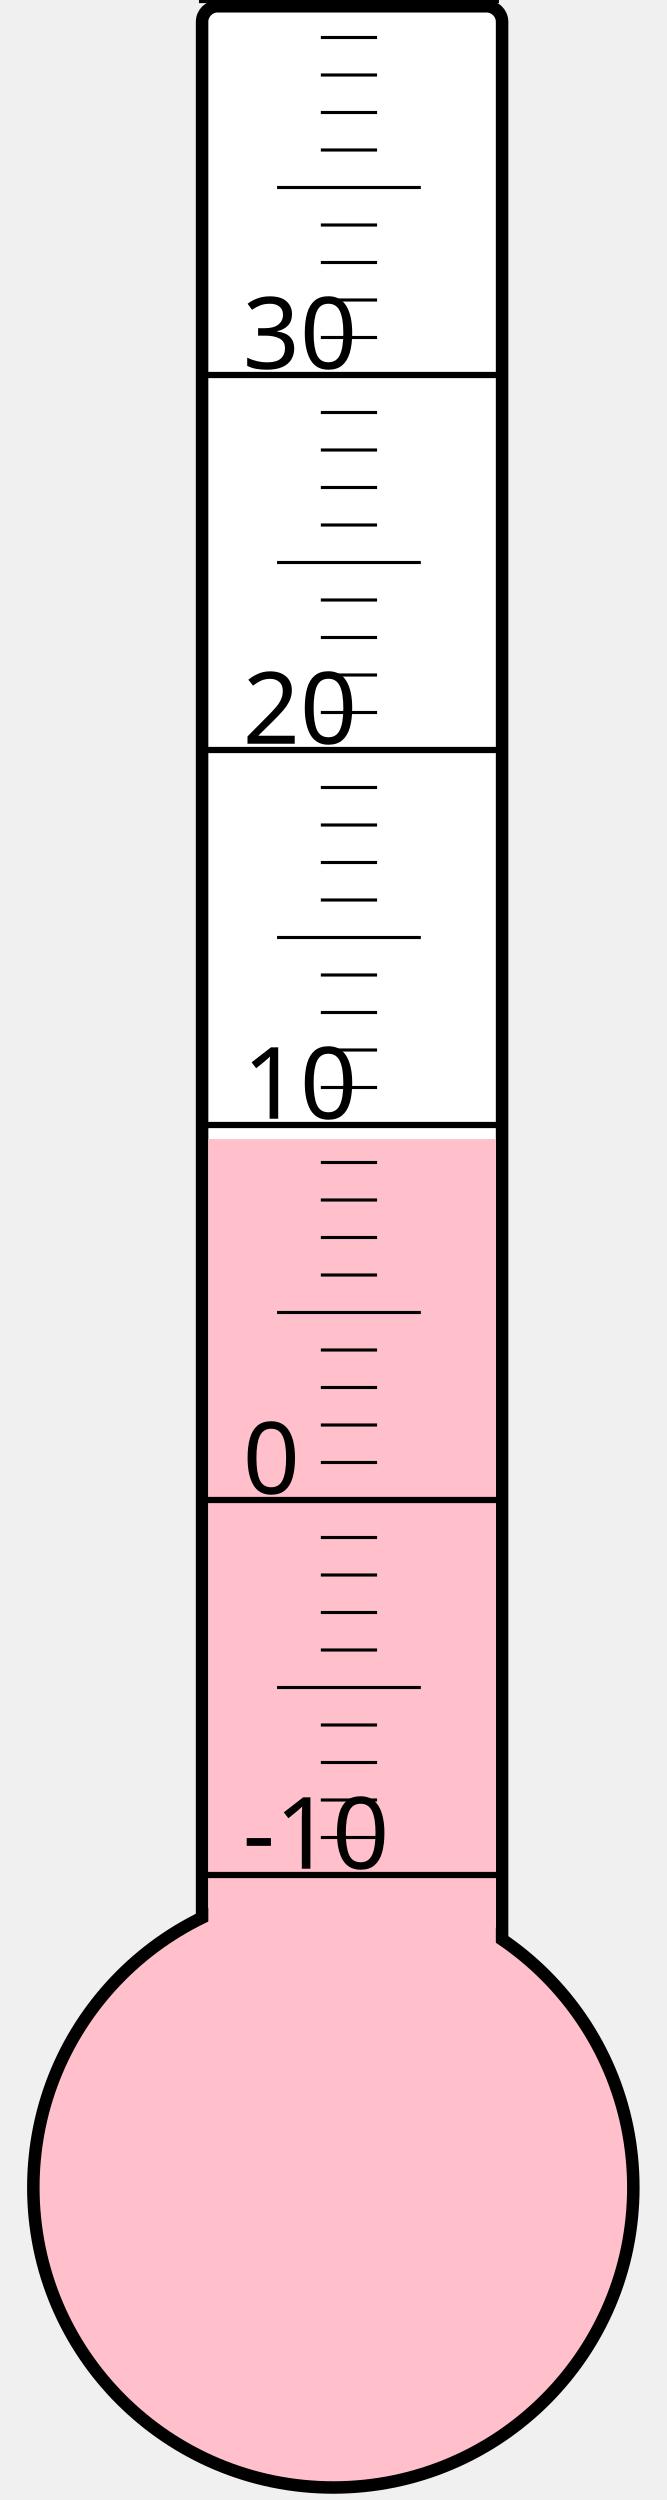
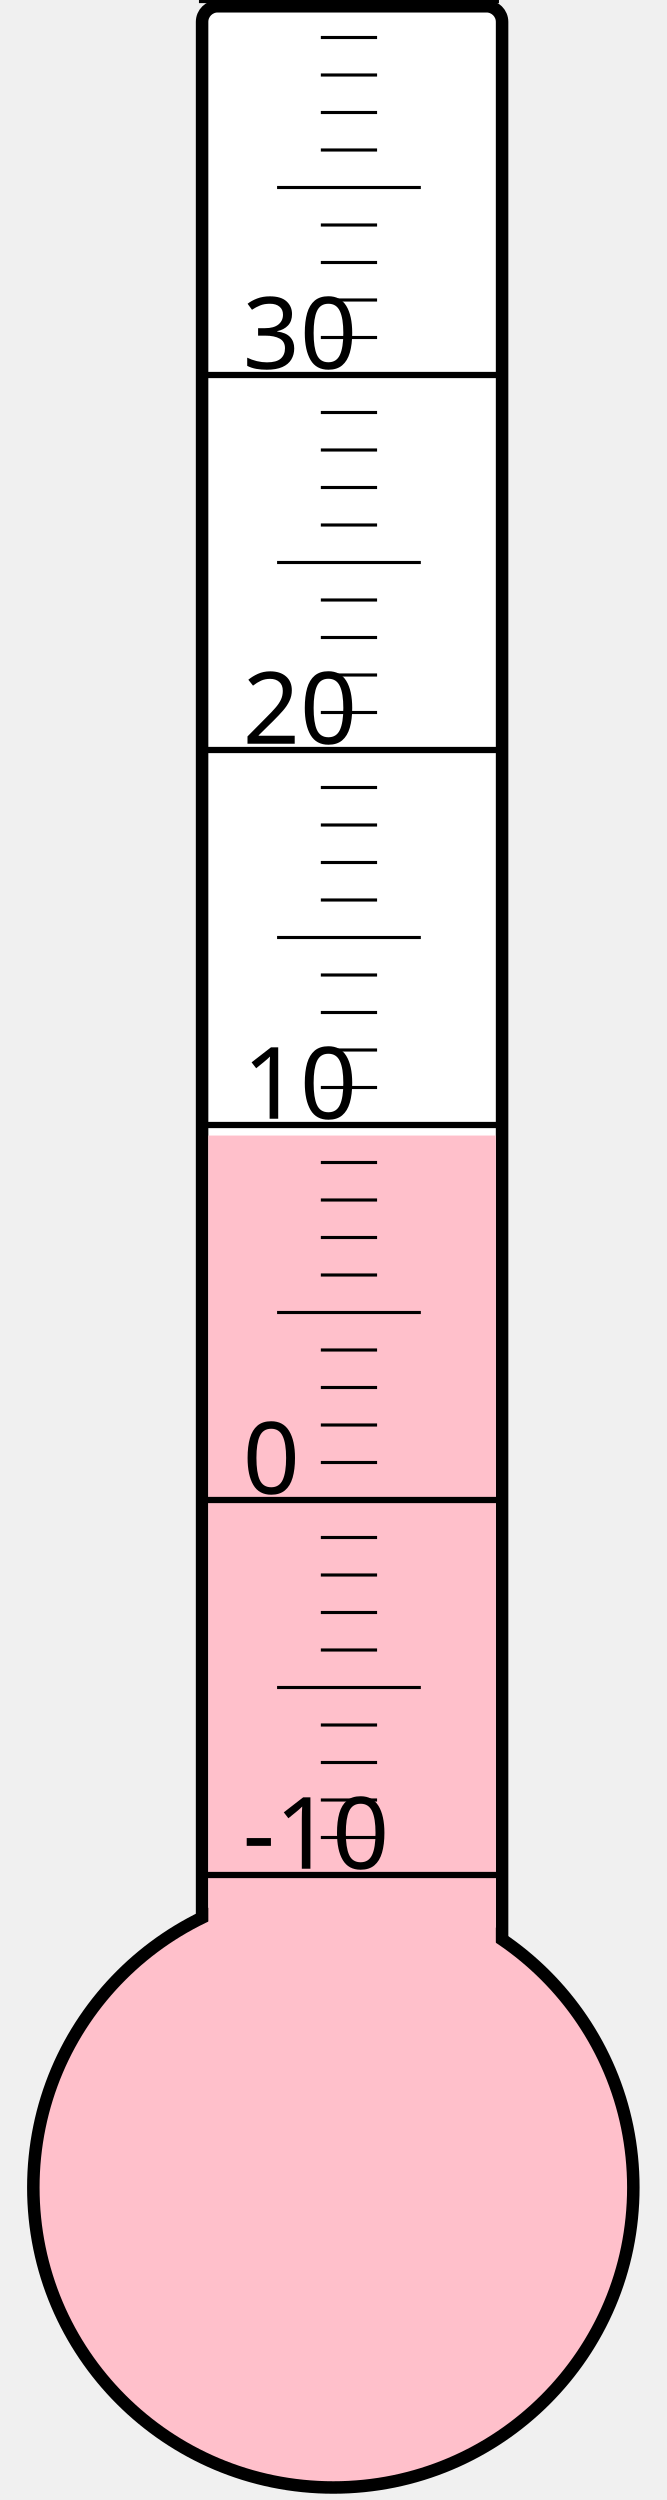
<svg xmlns="http://www.w3.org/2000/svg" width="40px" height="150px" viewBox="0 0 200 800">
  <rect width="200" height="800" x="0" y="0" style="fill: #ffffeb; fill-opacity: 0;" />
  <rect width="96" height="680" x="58" y="2" rx="5" ry="5" style="fill: white; fill-opacity: 1; stroke: black; stroke-width: 4;" />
  <circle cx="100" cy="700" r="96" style="fill: pink; stroke: black; stroke-width: 4;" />
-   <rect width="92" height="335.5" x="60" y="364.5" style="fill: pink; fill-opacity: 1; stroke-width: 0;" />
+   <rect width="92" height="336.625" x="60" y="363.375" style="fill: pink; fill-opacity: 1; stroke-width: 0;" />
  <text x="71" y="598" style="font-family: sans-serif; font-size: 24pt;">-10</text>
  <text x="71" y="478" style="font-family: sans-serif; font-size: 24pt;">0</text>
  <text x="71" y="358" style="font-family: sans-serif; font-size: 24pt;">10</text>
  <text x="71" y="238" style="font-family: sans-serif; font-size: 24pt;">20</text>
  <text x="71" y="118" style="font-family: sans-serif; font-size: 24pt;">30</text>
  <g style="stroke: black;">
    <line x1="57" y1="600" x2="153" y2="600" style="stroke-width: 2;" />
    <line x1="96" y1="588" x2="114" y2="588" style="stroke-width: 1;" />
    <line x1="96" y1="576" x2="114" y2="576" style="stroke-width: 1;" />
    <line x1="96" y1="564" x2="114" y2="564" style="stroke-width: 1;" />
    <line x1="96" y1="552" x2="114" y2="552" style="stroke-width: 1;" />
    <line x1="82" y1="540" x2="128" y2="540" style="stroke-width: 1;" />
    <line x1="96" y1="528" x2="114" y2="528" style="stroke-width: 1;" />
    <line x1="96" y1="516" x2="114" y2="516" style="stroke-width: 1;" />
    <line x1="96" y1="504" x2="114" y2="504" style="stroke-width: 1;" />
    <line x1="96" y1="492" x2="114" y2="492" style="stroke-width: 1;" />
    <line x1="57" y1="480" x2="153" y2="480" style="stroke-width: 2;" />
    <line x1="96" y1="468" x2="114" y2="468" style="stroke-width: 1;" />
    <line x1="96" y1="456" x2="114" y2="456" style="stroke-width: 1;" />
    <line x1="96" y1="444" x2="114" y2="444" style="stroke-width: 1;" />
    <line x1="96" y1="432" x2="114" y2="432" style="stroke-width: 1;" />
    <line x1="82" y1="420" x2="128" y2="420" style="stroke-width: 1;" />
    <line x1="96" y1="408" x2="114" y2="408" style="stroke-width: 1;" />
    <line x1="96" y1="396" x2="114" y2="396" style="stroke-width: 1;" />
    <line x1="96" y1="384" x2="114" y2="384" style="stroke-width: 1;" />
    <line x1="96" y1="372" x2="114" y2="372" style="stroke-width: 1;" />
    <line x1="57" y1="360" x2="153" y2="360" style="stroke-width: 2;" />
    <line x1="96" y1="348" x2="114" y2="348" style="stroke-width: 1;" />
    <line x1="96" y1="336" x2="114" y2="336" style="stroke-width: 1;" />
    <line x1="96" y1="324" x2="114" y2="324" style="stroke-width: 1;" />
    <line x1="96" y1="312" x2="114" y2="312" style="stroke-width: 1;" />
    <line x1="82" y1="300" x2="128" y2="300" style="stroke-width: 1;" />
    <line x1="96" y1="288" x2="114" y2="288" style="stroke-width: 1;" />
    <line x1="96" y1="276" x2="114" y2="276" style="stroke-width: 1;" />
    <line x1="96" y1="264" x2="114" y2="264" style="stroke-width: 1;" />
    <line x1="96" y1="252" x2="114" y2="252" style="stroke-width: 1;" />
    <line x1="57" y1="240" x2="153" y2="240" style="stroke-width: 2;" />
    <line x1="96" y1="228" x2="114" y2="228" style="stroke-width: 1;" />
    <line x1="96" y1="216" x2="114" y2="216" style="stroke-width: 1;" />
    <line x1="96" y1="204" x2="114" y2="204" style="stroke-width: 1;" />
    <line x1="96" y1="192" x2="114" y2="192" style="stroke-width: 1;" />
    <line x1="82" y1="180" x2="128" y2="180" style="stroke-width: 1;" />
    <line x1="96" y1="168" x2="114" y2="168" style="stroke-width: 1;" />
    <line x1="96" y1="156" x2="114" y2="156" style="stroke-width: 1;" />
    <line x1="96" y1="144" x2="114" y2="144" style="stroke-width: 1;" />
    <line x1="96" y1="132" x2="114" y2="132" style="stroke-width: 1;" />
    <line x1="57" y1="120" x2="153" y2="120" style="stroke-width: 2;" />
    <line x1="96" y1="108" x2="114" y2="108" style="stroke-width: 1;" />
    <line x1="96" y1="96" x2="114" y2="96" style="stroke-width: 1;" />
    <line x1="96" y1="84" x2="114" y2="84" style="stroke-width: 1;" />
    <line x1="96" y1="72" x2="114" y2="72" style="stroke-width: 1;" />
    <line x1="82" y1="60" x2="128" y2="60" style="stroke-width: 1;" />
    <line x1="96" y1="48" x2="114" y2="48" style="stroke-width: 1;" />
    <line x1="96" y1="36" x2="114" y2="36" style="stroke-width: 1;" />
    <line x1="96" y1="24" x2="114" y2="24" style="stroke-width: 1;" />
    <line x1="96" y1="12" x2="114" y2="12" style="stroke-width: 1;" />
    <line x1="57" y1="0" x2="153" y2="0" style="stroke-width: 2;" />
  </g>
</svg>
